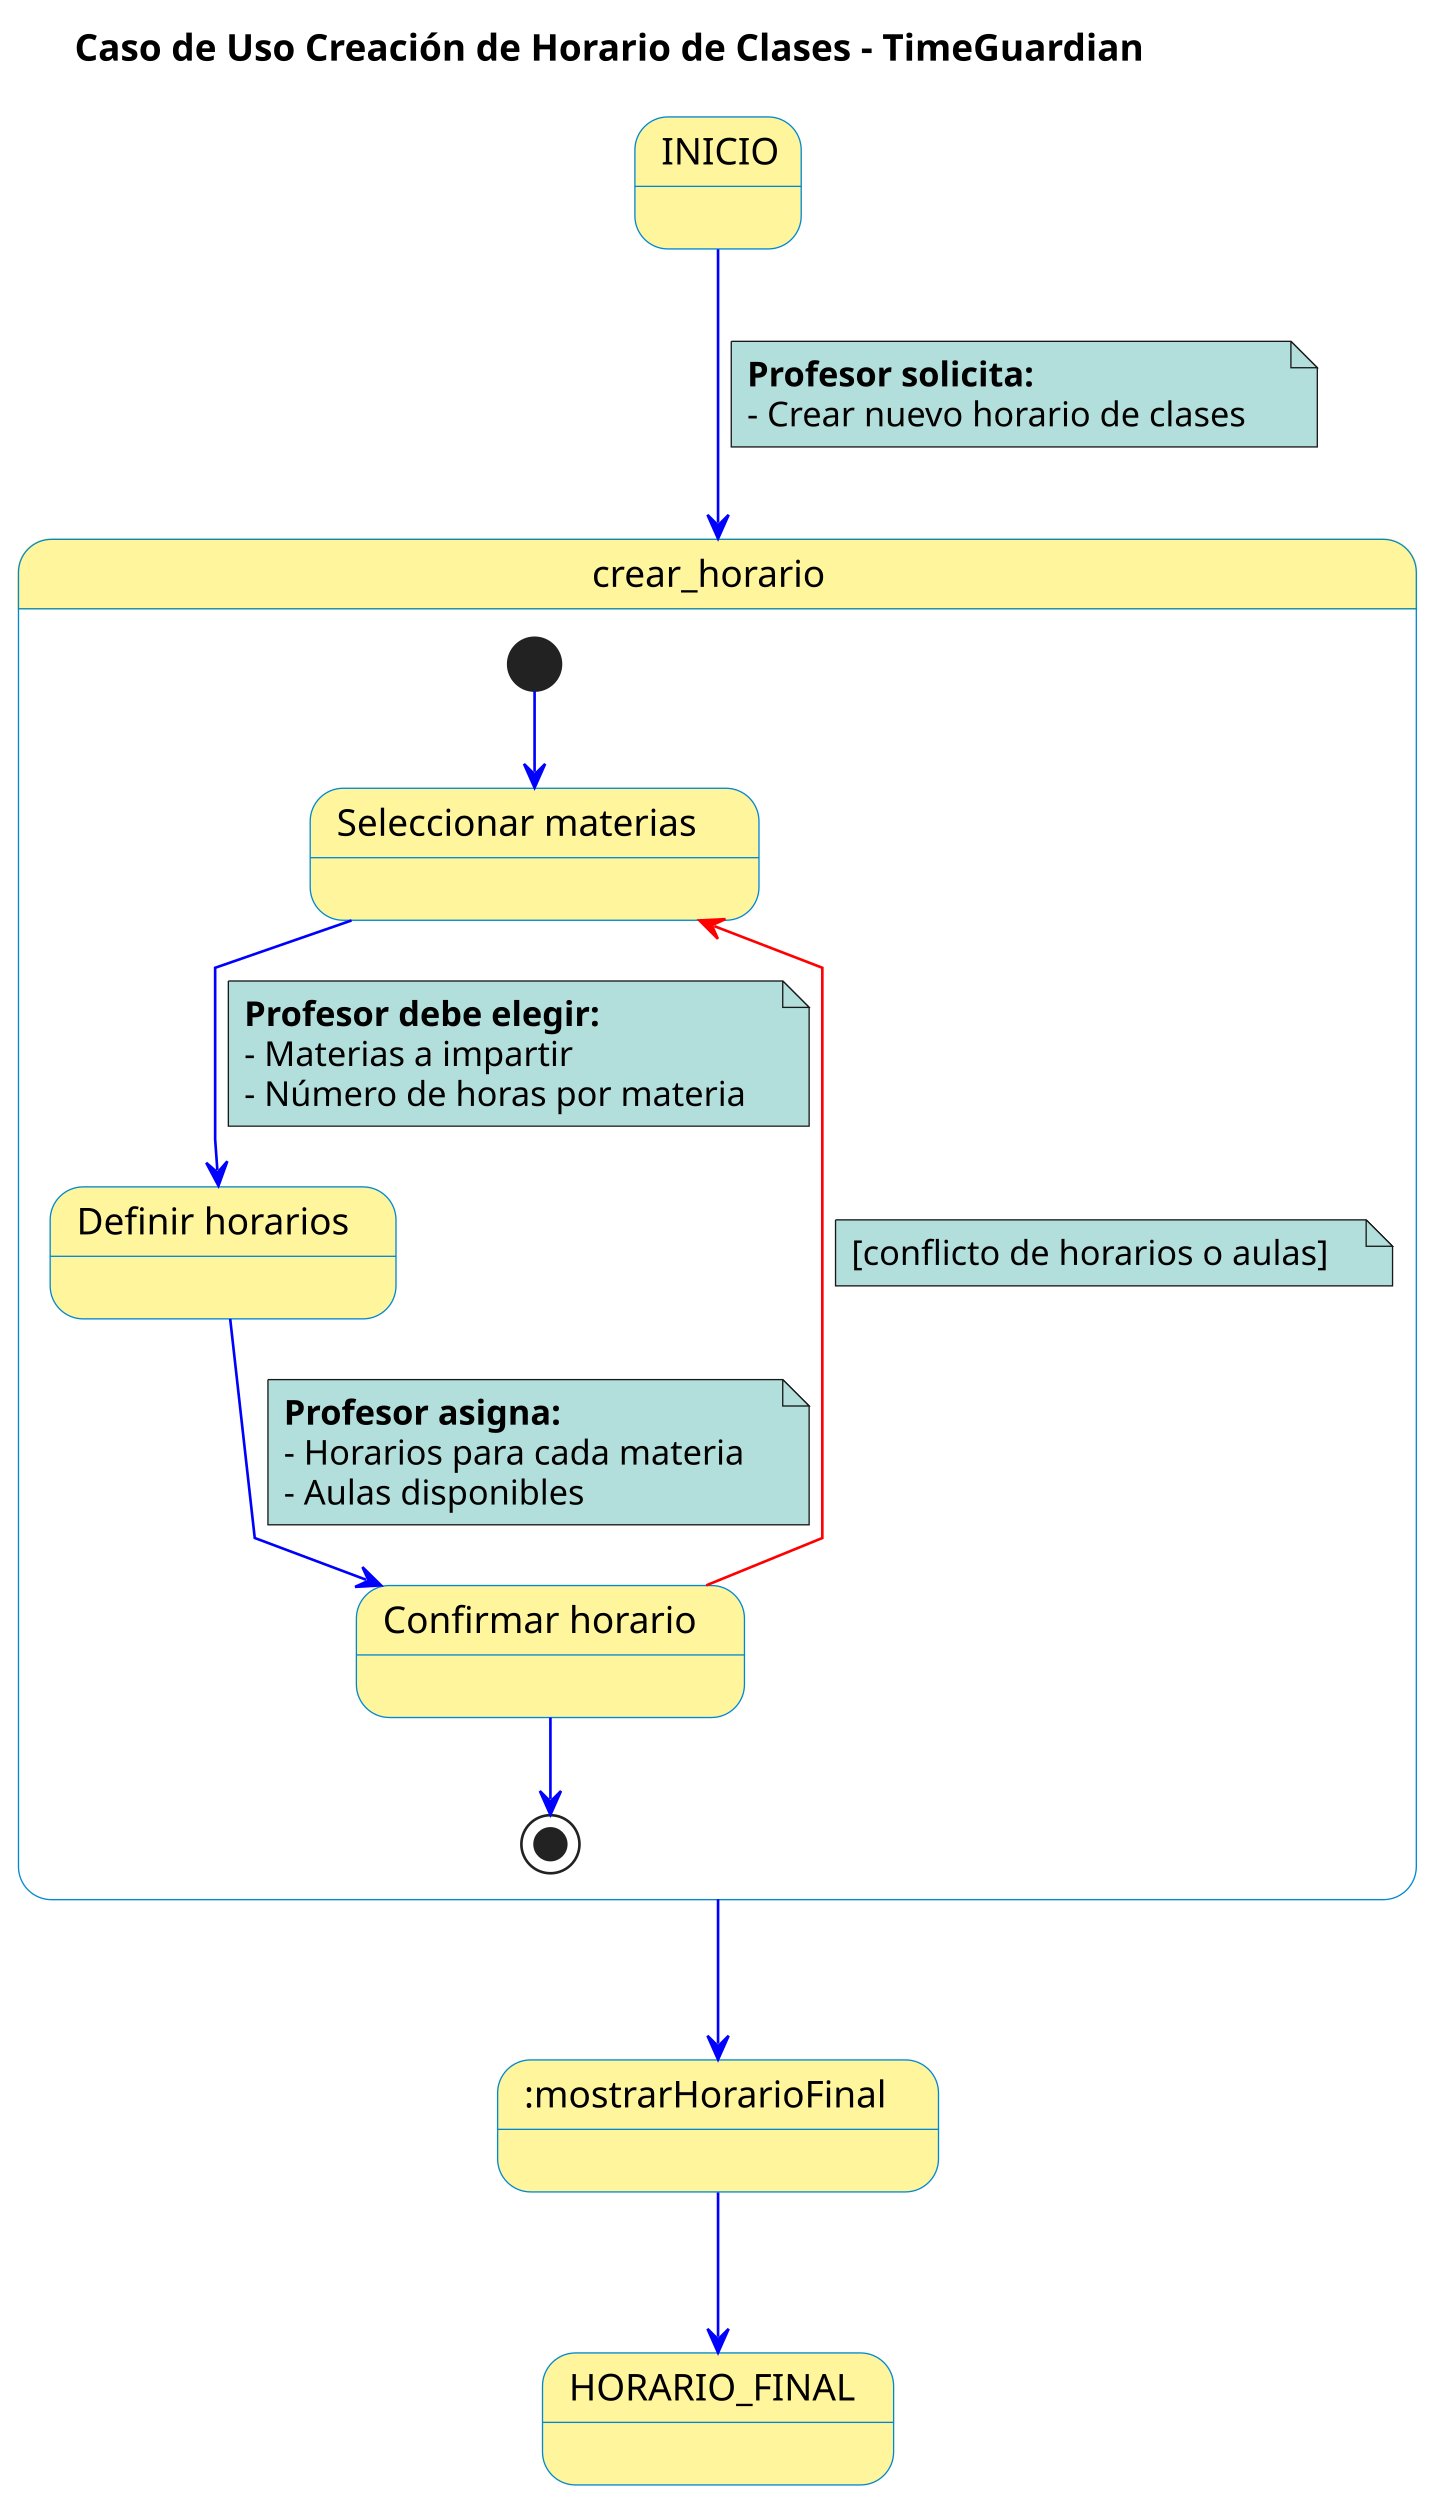
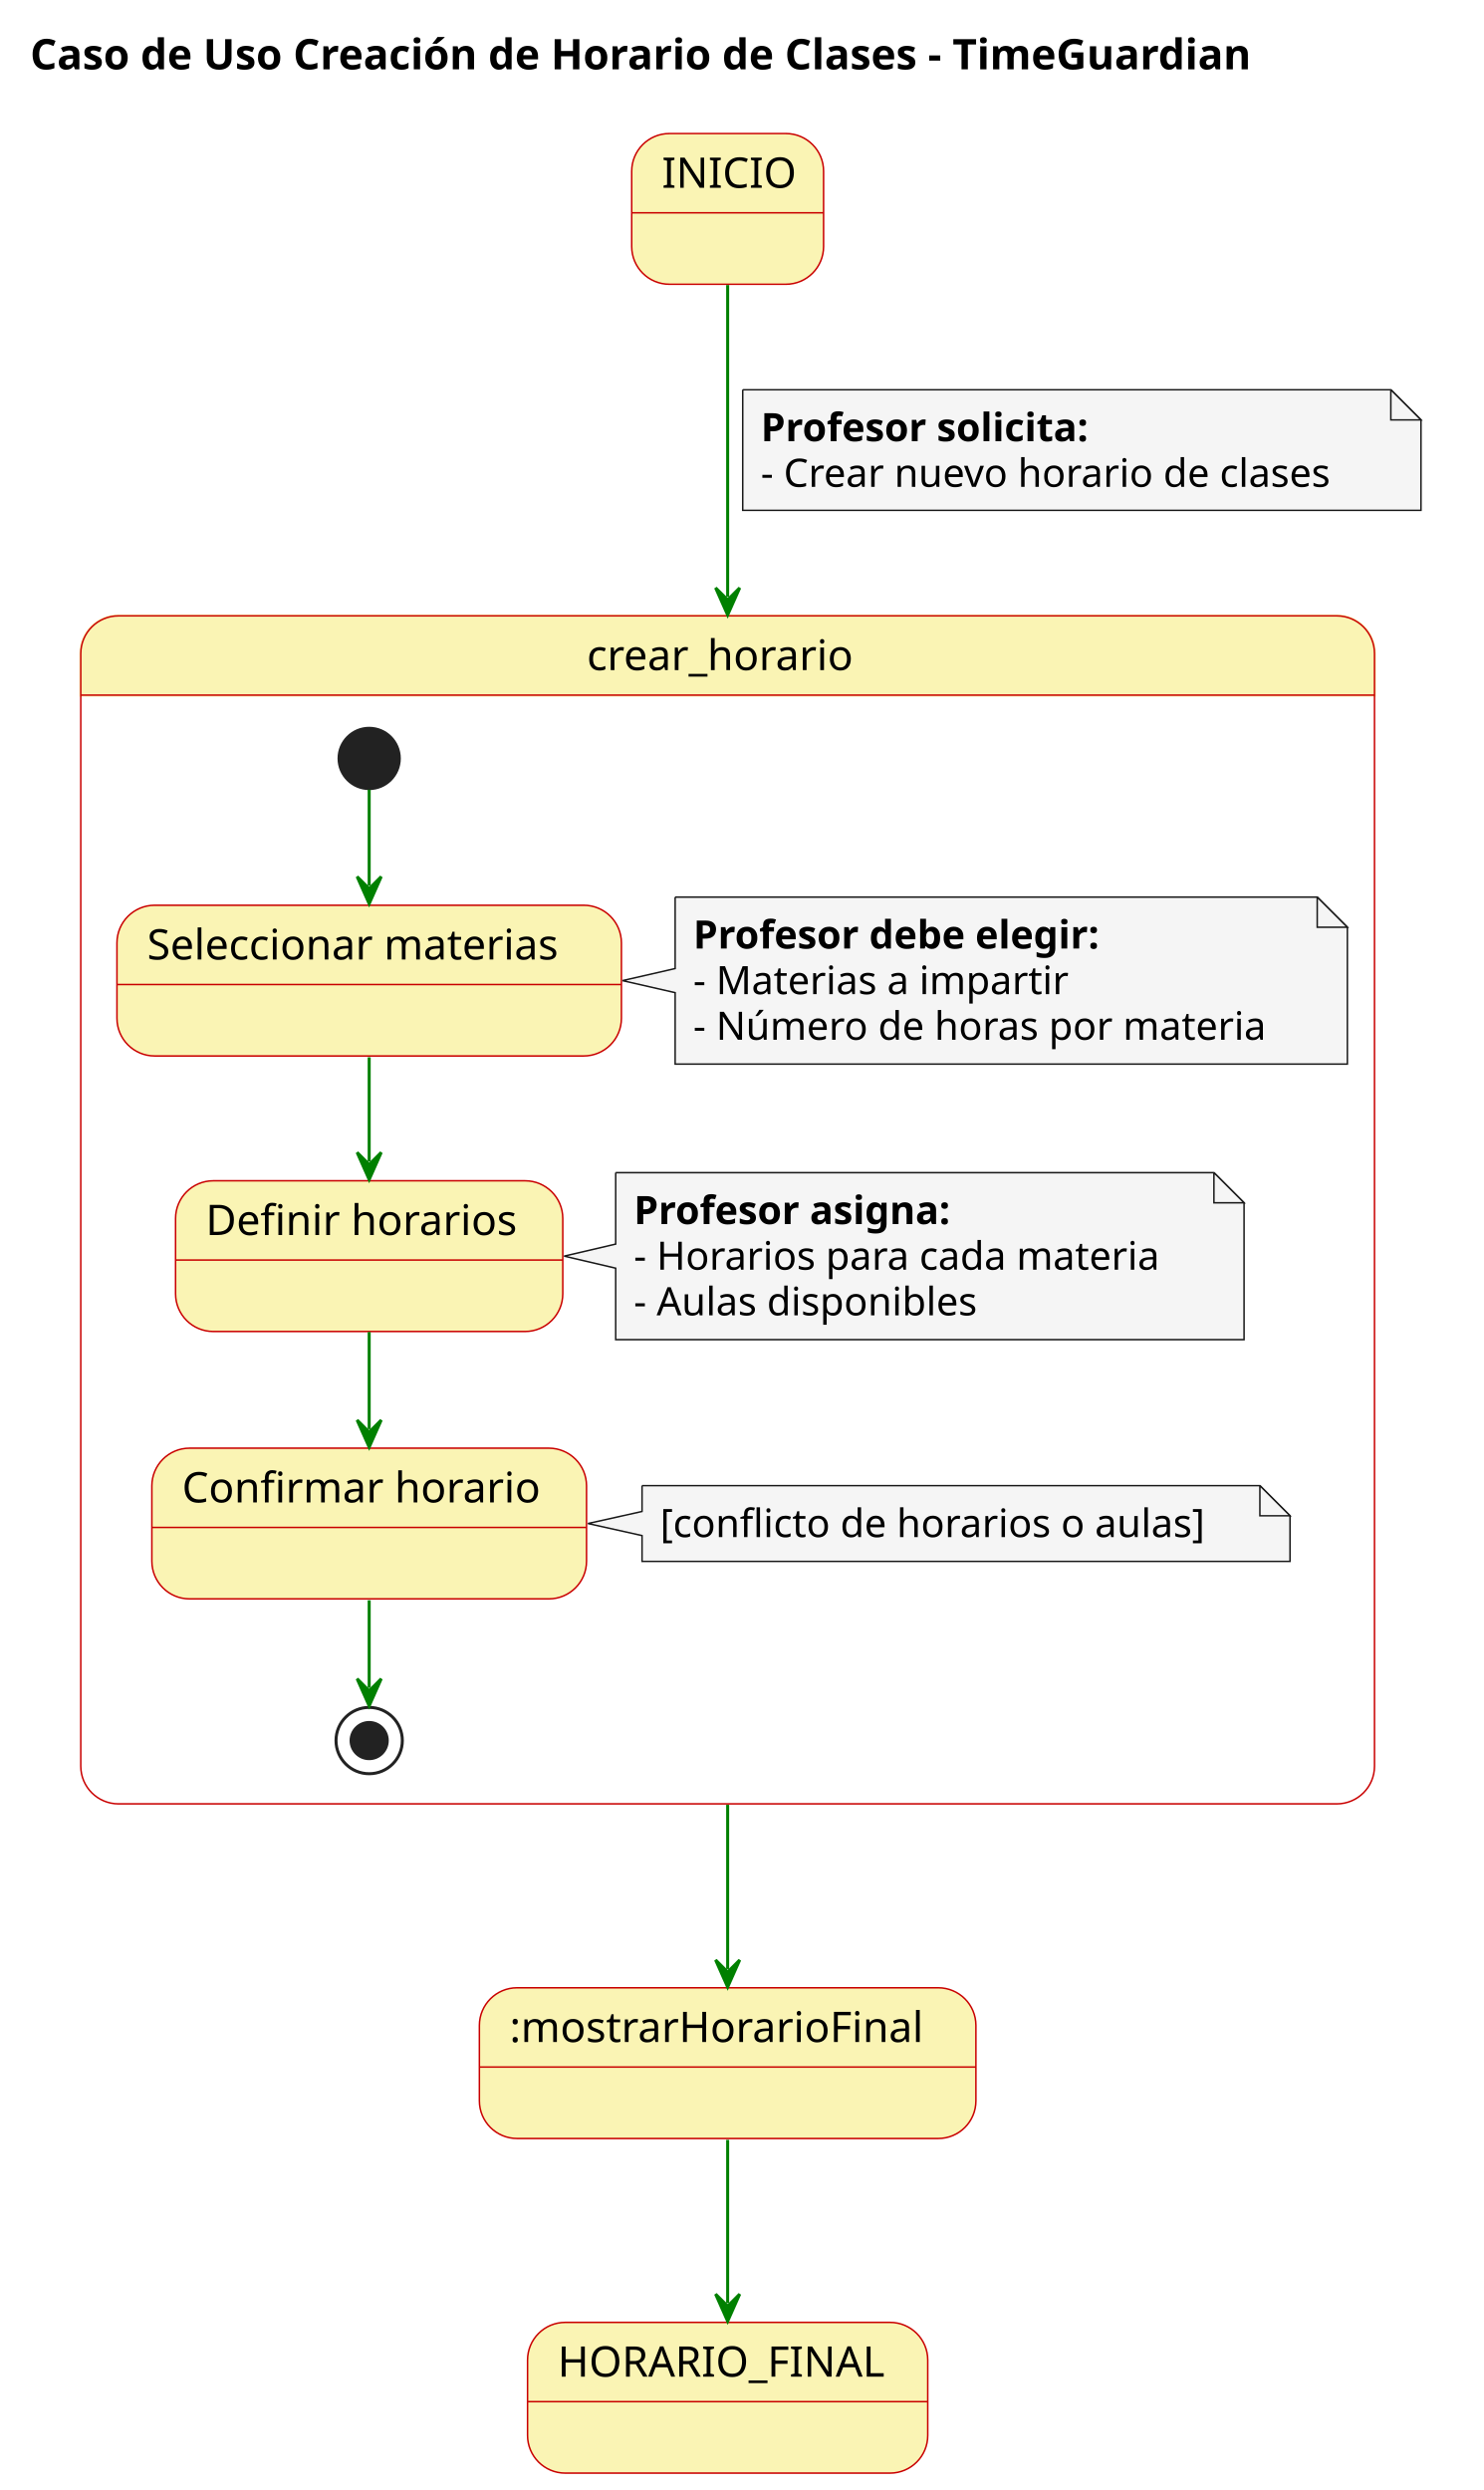
- <svg xmlns="http://www.w3.org/2000/svg" contentStyleType="text/css" height="947px" preserveAspectRatio="none" style="width:550px;height:947px;background:#FFFFFF;" version="1.1" viewBox="0 0 550 947" width="550px" zoomAndPan="magnify">
+ <svg xmlns="http://www.w3.org/2000/svg" contentStyleType="text/css" height="826px" preserveAspectRatio="none" style="width:492px;height:826px;background:#FFFFFF;" version="1.1" viewBox="0 0 492 826" width="492px" zoomAndPan="magnify">
  <defs />
  <g>
-     <text fill="#000000" font-family="sans-serif" font-size="14" font-weight="bold" lengthAdjust="spacing" textLength="473" x="28.25" y="22.995">Caso de Uso Creación de Horario de Clases - TimeGuardian</text>
+     <text fill="#000000" font-family="sans-serif" font-size="14" font-weight="bold" lengthAdjust="spacing" textLength="464.188" x="10" y="22.995">Caso de Uso Creación de Horario de Clases - TimeGuardian</text>
    <g id="INICIO">
-       <rect fill="#FFF59D" height="50" rx="12.5" ry="12.5" style="stroke:#0288D1;stroke-width:0.5;" width="63" x="240.5" y="44.297" />
-       <line style="stroke:#0288D1;stroke-width:0.5;" x1="240.5" x2="303.5" y1="70.594" y2="70.594" />
-       <text fill="#000000" font-family="sans-serif" font-size="14" lengthAdjust="spacing" textLength="43" x="250.5" y="62.292">INICIO</text>
+       <rect fill="#FAF4B4" height="50" rx="12.5" ry="12.5" style="stroke:#C90000;stroke-width:0.5;" width="63.654" x="209.559" y="44.297" />
+       <line style="stroke:#C90000;stroke-width:0.5;" x1="209.559" x2="273.213" y1="70.594" y2="70.594" />
+       <text fill="#000000" font-family="sans-serif" font-size="14" lengthAdjust="spacing" textLength="43.654" x="219.559" y="62.292">INICIO</text>
    </g>
-     <path d="M19.5,204.297 L524,204.297 A12.5,12.5 0 0 1 536.5,216.797 L536.5,230.594 L7,230.594 L7,216.797 A12.5,12.5 0 0 1 19.5,204.297 " fill="#FFF59D" style="stroke:#FFF59D;stroke-width:1.0;" />
-     <rect fill="none" height="515.297" rx="12.5" ry="12.5" style="stroke:#0288D1;stroke-width:0.5;" width="529.5" x="7" y="204.297" />
-     <line style="stroke:#0288D1;stroke-width:0.5;" x1="7" x2="536.5" y1="230.594" y2="230.594" />
-     <text fill="#000000" font-family="sans-serif" font-size="14" lengthAdjust="spacing" textLength="95" x="224.25" y="222.292">crear_horario</text>
-     <g id="crear_horario.A">
-       <rect fill="#FFF59D" height="50" rx="12.5" ry="12.5" style="stroke:#0288D1;stroke-width:0.5;" width="170" x="117.5" y="298.594" />
-       <line style="stroke:#0288D1;stroke-width:0.5;" x1="117.5" x2="287.5" y1="324.891" y2="324.891" />
-       <text fill="#000000" font-family="sans-serif" font-size="14" lengthAdjust="spacing" textLength="150" x="127.5" y="316.589">Seleccionar materias</text>
+     <path d="M39.299,204.297 L443.47,204.297 A12.5,12.5 0 0 1 455.97,216.797 L455.97,230.594 L26.799,230.594 L26.799,216.797 A12.5,12.5 0 0 1 39.299,204.297 " fill="#FAF4B4" style="stroke:#FAF4B4;stroke-width:1.0;" />
+     <rect fill="none" height="394.097" rx="12.5" ry="12.5" style="stroke:#C90000;stroke-width:0.5;" width="429.171" x="26.799" y="204.297" />
+     <line style="stroke:#C90000;stroke-width:0.5;" x1="26.799" x2="455.97" y1="230.594" y2="230.594" />
+     <text fill="#000000" font-family="sans-serif" font-size="14" lengthAdjust="spacing" textLength="93.386" x="194.692" y="222.292">crear_horario</text>
+     <g id="crear_horario.SeleccionarMaterias">
+       <rect fill="#FAF4B4" height="50" rx="12.5" ry="12.5" style="stroke:#C90000;stroke-width:0.5;" width="167.349" x="38.799" y="300.294" />
+       <line style="stroke:#C90000;stroke-width:0.5;" x1="38.799" x2="206.147" y1="326.591" y2="326.591" />
+       <text fill="#000000" font-family="sans-serif" font-size="14" lengthAdjust="spacing" textLength="147.349" x="48.799" y="318.289">Seleccionar materias</text>
    </g>
-     <g id="crear_horario.B">
-       <rect fill="#FFF59D" height="50" rx="12.5" ry="12.5" style="stroke:#0288D1;stroke-width:0.5;" width="131" x="19" y="449.594" />
-       <line style="stroke:#0288D1;stroke-width:0.5;" x1="19" x2="150" y1="475.891" y2="475.891" />
-       <text fill="#000000" font-family="sans-serif" font-size="14" lengthAdjust="spacing" textLength="111" x="29" y="467.589">Definir horarios</text>
+     <g id="crear_horario.DefinirHorarios">
+       <rect fill="#FAF4B4" height="50" rx="12.5" ry="12.5" style="stroke:#C90000;stroke-width:0.5;" width="128.459" x="58.239" y="391.694" />
+       <line style="stroke:#C90000;stroke-width:0.5;" x1="58.239" x2="186.698" y1="417.991" y2="417.991" />
+       <text fill="#000000" font-family="sans-serif" font-size="14" lengthAdjust="spacing" textLength="108.459" x="68.239" y="409.689">Definir horarios</text>
    </g>
-     <g id="crear_horario.C">
-       <rect fill="#FFF59D" height="50" rx="12.5" ry="12.5" style="stroke:#0288D1;stroke-width:0.5;" width="147" x="135" y="600.594" />
-       <line style="stroke:#0288D1;stroke-width:0.5;" x1="135" x2="282" y1="626.891" y2="626.891" />
-       <text fill="#000000" font-family="sans-serif" font-size="14" lengthAdjust="spacing" textLength="127" x="145" y="618.589">Confirmar horario</text>
+     <g id="crear_horario.ConfirmarHorario">
+       <rect fill="#FAF4B4" height="50" rx="12.5" ry="12.5" style="stroke:#C90000;stroke-width:0.5;" width="144.195" x="50.379" y="480.394" />
+       <line style="stroke:#C90000;stroke-width:0.5;" x1="50.379" x2="194.574" y1="506.691" y2="506.691" />
+       <text fill="#000000" font-family="sans-serif" font-size="14" lengthAdjust="spacing" textLength="124.195" x="60.379" y="498.389">Confirmar horario</text>
    </g>
-     <ellipse cx="202.5" cy="251.594" fill="#222222" rx="10" ry="10" style="stroke:#222222;stroke-width:1.0;" />
-     <ellipse cx="208.5" cy="698.594" fill="none" rx="11" ry="11" style="stroke:#222222;stroke-width:1.0;" />
-     <ellipse cx="208.5" cy="698.594" fill="#222222" rx="6" ry="6" style="stroke:#222222;stroke-width:1.0;" />
-     <g id="link_*start*crear_horario_A">
-       <path d="M202.5,261.745 C202.5,271.01 202.5,279.735 202.5,292.378 " fill="none" id="*start*crear_horario-to-A" style="stroke:#0000FF;stroke-width:1.0;" />
-       <polygon fill="#0000FF" points="202.5,298.378,206.5,289.378,202.5,293.378,198.5,289.378,202.5,298.378" style="stroke:#0000FF;stroke-width:1.0;" />
+     <ellipse cx="122.469" cy="251.594" fill="#222222" rx="10" ry="10" style="stroke:#222222;stroke-width:1.0;" />
+     <g id="elem_GMN10">
+       <path d="M223.969,297.594 L223.969,321.294 L206.499,325.294 L223.969,329.294 L223.969,352.992 A0,0 0 0 0 223.969,352.992 L446.97,352.992 A0,0 0 0 0 446.97,352.992 L446.97,307.594 L436.97,297.594 L223.969,297.594 A0,0 0 0 0 223.969,297.594 " fill="#F5F5F5" style="stroke:#181818;stroke-width:0.5;" />
+       <path d="M436.97,297.594 L436.97,307.594 L446.97,307.594 L436.97,297.594 " fill="#F5F5F5" style="stroke:#181818;stroke-width:0.5;" />
+       <text fill="#000000" font-family="sans-serif" font-size="13" font-weight="bold" lengthAdjust="spacing" textLength="155.181" x="229.969" y="314.661">Profesor debe elegir:</text>
+       <text fill="#000000" font-family="sans-serif" font-size="13" lengthAdjust="spacing" textLength="132.92" x="229.969" y="329.793">- Materias a impartir</text>
+       <text fill="#000000" font-family="sans-serif" font-size="13" lengthAdjust="spacing" textLength="202.001" x="229.969" y="344.926">- Número de horas por materia</text>
    </g>
-     <g id="link_A_B">
-       <path d="M133.166,348.66 C106.13,358.045 81.5,366.594 81.5,366.594 C81.5,366.594 81.5,431.594 81.5,431.594 C81.5,431.594 81.667,433.938 82.327,443.177 " fill="none" id="A-to-B" style="stroke:#0000FF;stroke-width:1.0;" />
-       <polygon fill="#0000FF" points="82.755,449.162,86.103,439.9,82.399,444.175,78.124,440.47,82.755,449.162" style="stroke:#0000FF;stroke-width:1.0;" />
-       <path d="M86.5,371.594 L86.5,426.594 L306.5,426.594 L306.5,381.594 L296.5,371.594 L86.5,371.594 " fill="#B2DFDB" style="stroke:#181818;stroke-width:0.5;" />
-       <path d="M296.5,371.594 L296.5,381.594 L306.5,381.594 L296.5,371.594 " fill="#B2DFDB" style="stroke:#181818;stroke-width:0.5;" />
-       <text fill="#000000" font-family="sans-serif" font-size="13" font-weight="bold" lengthAdjust="spacing" textLength="161" x="92.5" y="388.661">Profesor debe elegir:</text>
-       <text fill="#000000" font-family="sans-serif" font-size="13" lengthAdjust="spacing" textLength="129" x="92.5" y="403.793">- Materias a impartir</text>
-       <text fill="#000000" font-family="sans-serif" font-size="13" lengthAdjust="spacing" textLength="199" x="92.5" y="418.926">- Número de horas por materia</text>
+     <g id="elem_GMN14">
+       <path d="M204.249,388.994 L204.249,412.694 L187.139,416.694 L204.249,420.694 L204.249,444.392 A0,0 0 0 0 204.249,444.392 L412.701,444.392 A0,0 0 0 0 412.701,444.392 L412.701,398.994 L402.701,388.994 L204.249,388.994 A0,0 0 0 0 204.249,388.994 " fill="#F5F5F5" style="stroke:#181818;stroke-width:0.5;" />
+       <path d="M402.701,388.994 L402.701,398.994 L412.701,398.994 L402.701,388.994 " fill="#F5F5F5" style="stroke:#181818;stroke-width:0.5;" />
+       <text fill="#000000" font-family="sans-serif" font-size="13" font-weight="bold" lengthAdjust="spacing" textLength="120.447" x="210.249" y="406.061">Profesor asigna:</text>
+       <text fill="#000000" font-family="sans-serif" font-size="13" lengthAdjust="spacing" textLength="187.453" x="210.249" y="421.193">- Horarios para cada materia</text>
+       <text fill="#000000" font-family="sans-serif" font-size="13" lengthAdjust="spacing" textLength="121.767" x="210.249" y="436.326">- Aulas disponibles</text>
    </g>
-     <g id="link_B_C">
-       <path d="M87.193,499.607 C90.731,531.154 96.5,582.594 96.5,582.594 C96.5,582.594 113.68,589.036 138.705,598.421 " fill="none" id="B-to-C" style="stroke:#0000FF;stroke-width:1.0;" />
-       <polygon fill="#0000FF" points="144.323,600.528,137.301,593.622,139.641,598.772,134.492,601.113,144.323,600.528" style="stroke:#0000FF;stroke-width:1.0;" />
-       <path d="M101.5,522.594 L101.5,577.594 L306.5,577.594 L306.5,532.594 L296.5,522.594 L101.5,522.594 " fill="#B2DFDB" style="stroke:#181818;stroke-width:0.5;" />
-       <path d="M296.5,522.594 L296.5,532.594 L306.5,532.594 L296.5,522.594 " fill="#B2DFDB" style="stroke:#181818;stroke-width:0.5;" />
-       <text fill="#000000" font-family="sans-serif" font-size="13" font-weight="bold" lengthAdjust="spacing" textLength="126" x="107.5" y="539.661">Profesor asigna:</text>
-       <text fill="#000000" font-family="sans-serif" font-size="13" lengthAdjust="spacing" textLength="184" x="107.5" y="554.793">- Horarios para cada materia</text>
-       <text fill="#000000" font-family="sans-serif" font-size="13" lengthAdjust="spacing" textLength="119" x="107.5" y="569.926">- Aulas disponibles</text>
+     <g id="elem_GMN18">
+       <path d="M212.989,492.824 L212.989,501.394 L195.039,505.394 L212.989,509.394 L212.989,517.957 A0,0 0 0 0 212.989,517.957 L427.948,517.957 A0,0 0 0 0 427.948,517.957 L427.948,502.824 L417.948,492.824 L212.989,492.824 A0,0 0 0 0 212.989,492.824 " fill="#F5F5F5" style="stroke:#181818;stroke-width:0.5;" />
+       <path d="M417.948,492.824 L417.948,502.824 L427.948,502.824 L417.948,492.824 " fill="#F5F5F5" style="stroke:#181818;stroke-width:0.5;" />
+       <text fill="#000000" font-family="sans-serif" font-size="13" lengthAdjust="spacing" textLength="193.959" x="218.989" y="509.891">[conflicto de horarios o aulas]</text>
    </g>
-     <g id="link_C_A">
-       <path d="M267.52,600.528 C290.534,591.143 311.5,582.594 311.5,582.594 C311.5,582.594 311.5,366.594 311.5,366.594 C311.5,366.594 294.911,360.202 270.557,350.817 " fill="none" id="C-to-A" style="stroke:#FF0000;stroke-width:1.0;" />
-       <polygon fill="#FF0000" points="264.958,348.66,271.918,355.628,269.624,350.458,274.794,348.163,264.958,348.66" style="stroke:#FF0000;stroke-width:1.0;" />
-       <path d="M316.5,462.094 L316.5,487.094 L527.5,487.094 L527.5,472.094 L517.5,462.094 L316.5,462.094 " fill="#B2DFDB" style="stroke:#181818;stroke-width:0.5;" />
-       <path d="M517.5,462.094 L517.5,472.094 L527.5,472.094 L517.5,462.094 " fill="#B2DFDB" style="stroke:#181818;stroke-width:0.5;" />
-       <text fill="#000000" font-family="sans-serif" font-size="13" lengthAdjust="spacing" textLength="190" x="322.5" y="479.161">[conflicto de horarios o aulas]</text>
+     <ellipse cx="122.469" cy="577.394" fill="none" rx="11" ry="11" style="stroke:#222222;stroke-width:1.0;" />
+     <ellipse cx="122.469" cy="577.394" fill="#222222" rx="6" ry="6" style="stroke:#222222;stroke-width:1.0;" />
+     <g id="link_*start*crear_horario_SeleccionarMaterias">
+       <path d="M122.469,261.974 C122.469,271.534 122.469,280.784 122.469,293.804 " fill="none" id="*start*crear_horario-to-SeleccionarMaterias" style="stroke:#008000;stroke-width:1.0;" />
+       <polygon fill="#008000" points="122.469,299.804,126.469,290.804,122.469,294.804,118.469,290.804,122.469,299.804" style="stroke:#008000;stroke-width:1.0;" />
    </g>
-     <g id="link_C_*end*crear_horario">
-       <path d="M208.5,650.631 C208.5,663.183 208.5,671.876 208.5,681.44 " fill="none" id="C-to-*end*crear_horario" style="stroke:#0000FF;stroke-width:1.0;" />
-       <polygon fill="#0000FF" points="208.5,687.44,212.5,678.44,208.5,682.44,204.5,678.44,208.5,687.44" style="stroke:#0000FF;stroke-width:1.0;" />
+     <g id="link_SeleccionarMaterias_DefinirHorarios">
+       <path d="M122.469,350.724 C122.469,363.344 122.469,372.684 122.469,385.294 " fill="none" id="SeleccionarMaterias-to-DefinirHorarios" style="stroke:#008000;stroke-width:1.0;" />
+       <polygon fill="#008000" points="122.469,391.294,126.469,382.294,122.469,386.294,118.469,382.294,122.469,391.294" style="stroke:#008000;stroke-width:1.0;" />
+     </g>
+     <g id="link_DefinirHorarios_ConfirmarHorario">
+       <path d="M122.469,441.844 C122.469,453.774 122.469,462.124 122.469,474.074 " fill="none" id="DefinirHorarios-to-ConfirmarHorario" style="stroke:#008000;stroke-width:1.0;" />
+       <polygon fill="#008000" points="122.469,480.074,126.469,471.074,122.469,475.074,118.469,471.074,122.469,480.074" style="stroke:#008000;stroke-width:1.0;" />
+     </g>
+     <g id="link_ConfirmarHorario_*end*crear_horario">
+       <path d="M122.469,530.874 C122.469,542.864 122.469,550.664 122.469,559.894 " fill="none" id="ConfirmarHorario-to-*end*crear_horario" style="stroke:#008000;stroke-width:1.0;" />
+       <polygon fill="#008000" points="122.469,565.894,126.469,556.894,122.469,560.894,118.469,556.894,122.469,565.894" style="stroke:#008000;stroke-width:1.0;" />
    </g>
    <g id=":mostrarHorarioFinal">
-       <rect fill="#FFF59D" height="50" rx="12.5" ry="12.5" style="stroke:#0288D1;stroke-width:0.5;" width="167" x="188.5" y="780.297" />
-       <line style="stroke:#0288D1;stroke-width:0.5;" x1="188.5" x2="355.5" y1="806.594" y2="806.594" />
-       <text fill="#000000" font-family="sans-serif" font-size="14" lengthAdjust="spacing" textLength="147" x="198.5" y="798.292">:mostrarHorarioFinal</text>
+       <rect fill="#FAF4B4" height="50" rx="12.5" ry="12.5" style="stroke:#C90000;stroke-width:0.5;" width="164.717" x="159.029" y="659.397" />
+       <line style="stroke:#C90000;stroke-width:0.5;" x1="159.029" x2="323.745" y1="685.694" y2="685.694" />
+       <text fill="#000000" font-family="sans-serif" font-size="14" lengthAdjust="spacing" textLength="144.717" x="169.029" y="677.392">:mostrarHorarioFinal</text>
    </g>
    <g id="HORARIO_FINAL">
-       <rect fill="#FFF59D" height="50" rx="12.5" ry="12.5" style="stroke:#0288D1;stroke-width:0.5;" width="133" x="205.5" y="891.297" />
-       <line style="stroke:#0288D1;stroke-width:0.5;" x1="205.5" x2="338.5" y1="917.594" y2="917.594" />
-       <text fill="#000000" font-family="sans-serif" font-size="14" lengthAdjust="spacing" textLength="113" x="215.5" y="909.292">HORARIO_FINAL</text>
+       <rect fill="#FAF4B4" height="50" rx="12.5" ry="12.5" style="stroke:#C90000;stroke-width:0.5;" width="132.759" x="175.009" y="770.397" />
+       <line style="stroke:#C90000;stroke-width:0.5;" x1="175.009" x2="307.767" y1="796.694" y2="796.694" />
+       <text fill="#000000" font-family="sans-serif" font-size="14" lengthAdjust="spacing" textLength="112.759" x="185.009" y="788.392">HORARIO_FINAL</text>
    </g>
    <g id="link_INICIO_crear_horario">
-       <path d="M272,94.43 C272,118.707 272,152.93 272,198.03 " fill="none" id="INICIO-to-crear_horario" style="stroke:#0000FF;stroke-width:1.0;" />
-       <polygon fill="#0000FF" points="272,204.03,276,195.03,272,199.03,268,195.03,272,204.03" style="stroke:#0000FF;stroke-width:1.0;" />
-       <path d="M277,129.297 L277,169.297 L499,169.297 L499,139.297 L489,129.297 L277,129.297 " fill="#B2DFDB" style="stroke:#181818;stroke-width:0.5;" />
-       <path d="M489,129.297 L489,139.297 L499,139.297 L489,129.297 " fill="#B2DFDB" style="stroke:#181818;stroke-width:0.5;" />
-       <text fill="#000000" font-family="sans-serif" font-size="13" font-weight="bold" lengthAdjust="spacing" textLength="133" x="283" y="146.364">Profesor solicita:</text>
-       <text fill="#000000" font-family="sans-serif" font-size="13" lengthAdjust="spacing" textLength="201" x="283" y="161.497">- Crear nuevo horario de clases</text>
+       <path d="M241.389,94.567 C241.389,119.277 241.389,154.117 241.389,198.007 " fill="none" id="INICIO-to-crear_horario" style="stroke:#008000;stroke-width:1.0;" />
+       <polygon fill="#008000" points="241.389,204.007,245.389,195.007,241.389,199.007,237.389,195.007,241.389,204.007" style="stroke:#008000;stroke-width:1.0;" />
+       <path d="M246.389,129.297 L246.389,169.297 L471.389,169.297 L471.389,139.297 L461.389,129.297 L246.389,129.297 " fill="#F5F5F5" style="stroke:#181818;stroke-width:0.5;" />
+       <path d="M461.389,129.297 L461.389,139.297 L471.389,139.297 L461.389,129.297 " fill="#F5F5F5" style="stroke:#181818;stroke-width:0.5;" />
+       <text fill="#000000" font-family="sans-serif" font-size="13" font-weight="bold" lengthAdjust="spacing" textLength="124.877" x="252.389" y="146.364">Profesor solicita:</text>
+       <text fill="#000000" font-family="sans-serif" font-size="13" lengthAdjust="spacing" textLength="204.141" x="252.389" y="161.497">- Crear nuevo horario de clases</text>
    </g>
    <g id="link_crear_horario_:mostrarHorarioFinal">
-       <path d="M272,719.442 C272,743.813 272,759.026 272,774.147 " fill="none" id="crear_horario-to-:mostrarHorarioFinal" style="stroke:#0000FF;stroke-width:1.0;" />
-       <polygon fill="#0000FF" points="272,780.147,276,771.147,272,775.147,268,771.147,272,780.147" style="stroke:#0000FF;stroke-width:1.0;" />
+       <path d="M241.389,598.697 C241.389,622.587 241.389,637.907 241.389,653.177 " fill="none" id="crear_horario-to-:mostrarHorarioFinal" style="stroke:#008000;stroke-width:1.0;" />
+       <polygon fill="#008000" points="241.389,659.177,245.389,650.177,241.389,654.177,237.389,650.177,241.389,659.177" style="stroke:#008000;stroke-width:1.0;" />
    </g>
    <g id="link_:mostrarHorarioFinal_HORARIO_FINAL">
-       <path d="M272,830.488 C272,848.551 272,867.127 272,885.174 " fill="none" id=":mostrarHorarioFinal-to-HORARIO_FINAL" style="stroke:#0000FF;stroke-width:1.0;" />
-       <polygon fill="#0000FF" points="272,891.174,276,882.174,272,886.174,268,882.174,272,891.174" style="stroke:#0000FF;stroke-width:1.0;" />
+       <path d="M241.389,709.857 C241.389,727.807 241.389,746.087 241.389,764.017 " fill="none" id=":mostrarHorarioFinal-to-HORARIO_FINAL" style="stroke:#008000;stroke-width:1.0;" />
+       <polygon fill="#008000" points="241.389,770.017,245.389,761.017,241.389,765.017,237.389,761.017,241.389,770.017" style="stroke:#008000;stroke-width:1.0;" />
    </g>
  </g>
</svg>
